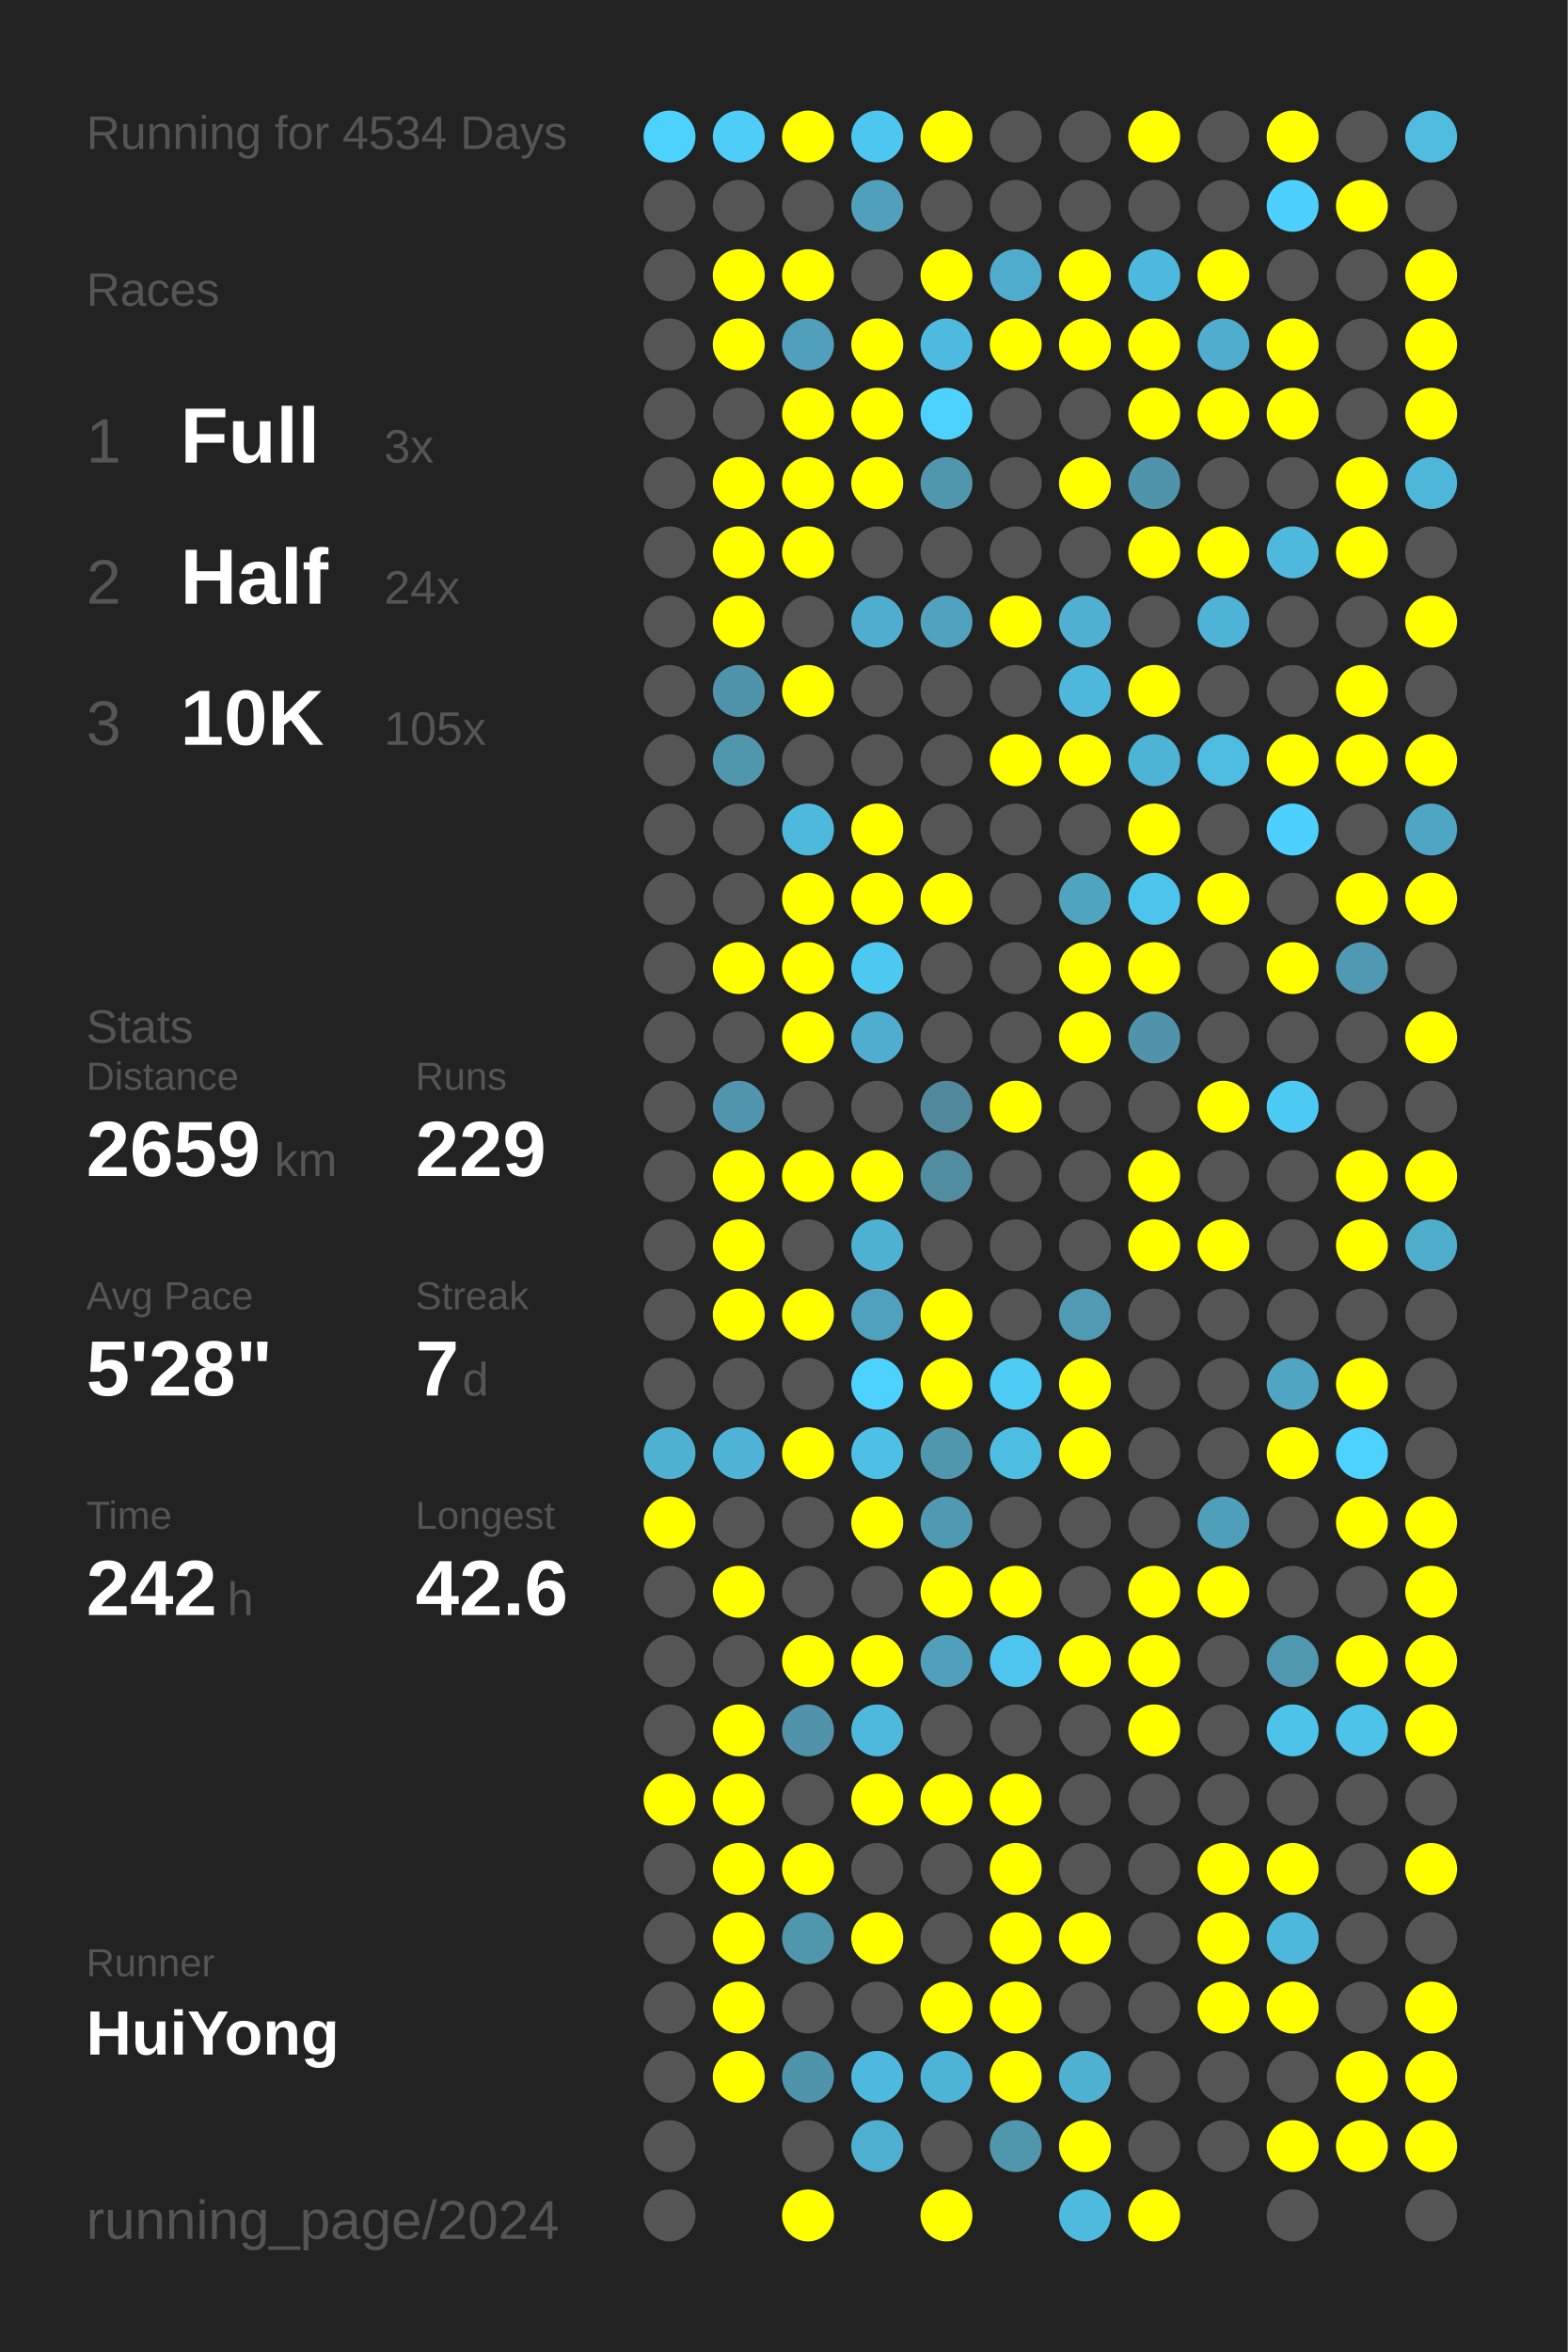
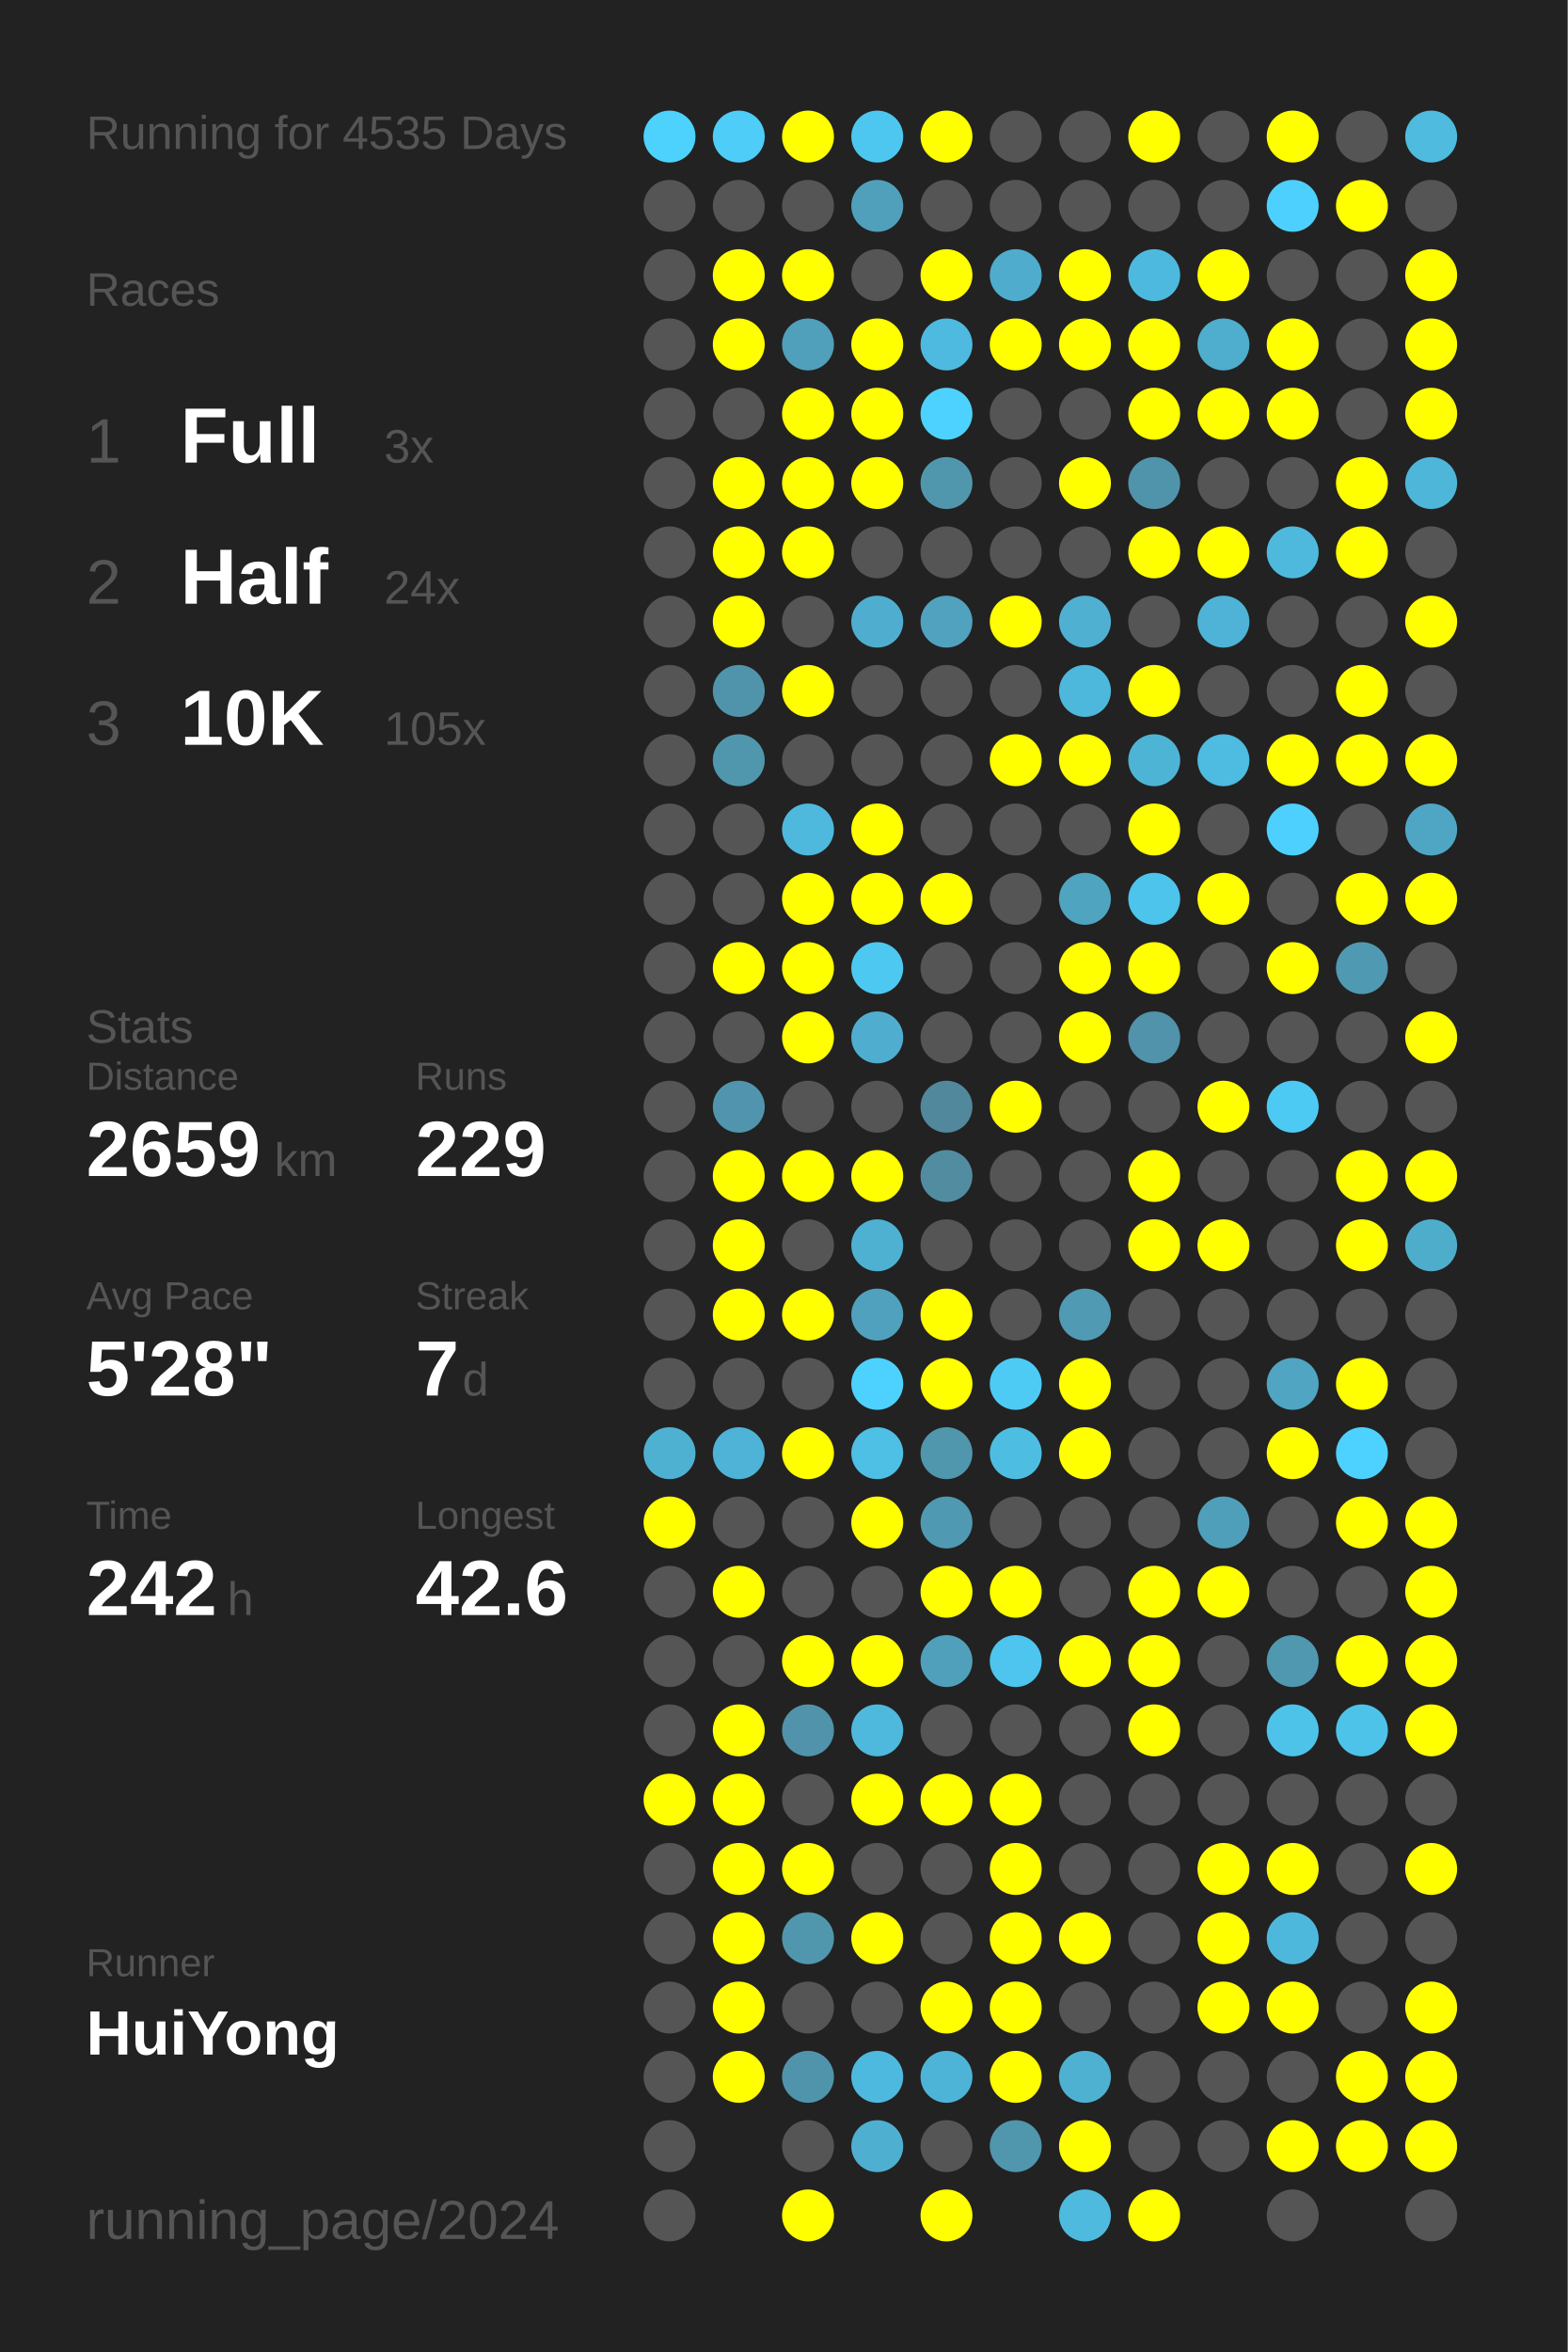
<svg xmlns="http://www.w3.org/2000/svg" baseProfile="full" height="300mm" version="1.1" viewBox="0,0,200,300" width="200mm">
  <defs />
  <rect fill="#222222" height="300" width="200" x="0" y="0" />
-   <text fill="#555555" style="font-size:6px; font-family:Arial;" x="11" y="19">Running for 4534 Days</text>
+   <text fill="#555555" style="font-size:6px; font-family:Arial;" x="11" y="19">Running for 4535 Days</text>
  <text fill="#555555" style="font-size:6px; font-family:Arial;" x="11" y="39">Races</text>
  <text fill="#555555" style="font-size:8px; font-family:Arial;" x="11" y="59">1</text>
  <text fill="#FFFFFF" style="font-size:10px; font-family:Arial; font-weight:bold;" x="23" y="59">Full</text>
  <text fill="#555555" style="font-size:6px; font-family:Arial;" x="49" y="59">3x</text>
  <text fill="#555555" style="font-size:8px; font-family:Arial;" x="11" y="77">2</text>
  <text fill="#FFFFFF" style="font-size:10px; font-family:Arial; font-weight:bold;" x="23" y="77">Half</text>
  <text fill="#555555" style="font-size:6px; font-family:Arial;" x="49" y="77">24x</text>
  <text fill="#555555" style="font-size:8px; font-family:Arial;" x="11" y="95">3</text>
  <text fill="#FFFFFF" style="font-size:10px; font-family:Arial; font-weight:bold;" x="23" y="95">10K</text>
  <text fill="#555555" style="font-size:6px; font-family:Arial;" x="49" y="95">105x</text>
  <text fill="#555555" style="font-size:6px; font-family:Arial;" x="11" y="133">Stats</text>
  <text fill="#555555" style="font-size:5px; font-family:Arial;" x="11" y="139">Distance</text>
  <text fill="#FFFFFF" style="font-size:10px; font-family:Arial; font-weight:bold;" x="11" y="150">2659</text>
  <text fill="#555555" style="font-size:6px; font-family:Arial;" x="35" y="150">km</text>
  <text fill="#555555" style="font-size:5px; font-family:Arial;" x="53" y="139">Runs</text>
  <text fill="#FFFFFF" style="font-size:10px; font-family:Arial; font-weight:bold;" x="53" y="150">229</text>
  <text fill="#555555" style="font-size:5px; font-family:Arial;" x="11" y="167">Avg Pace</text>
  <text fill="#FFFFFF" style="font-size:10px; font-family:Arial; font-weight:bold;" x="11" y="178">5'28"</text>
  <text fill="#555555" style="font-size:5px; font-family:Arial;" x="53" y="167">Streak</text>
  <text fill="#FFFFFF" style="font-size:10px; font-family:Arial; font-weight:bold;" x="53" y="178">7</text>
  <text fill="#555555" style="font-size:6px; font-family:Arial;" x="59" y="178">d</text>
  <text fill="#555555" style="font-size:5px; font-family:Arial;" x="11" y="195">Time</text>
  <text fill="#FFFFFF" style="font-size:10px; font-family:Arial; font-weight:bold;" x="11" y="206">242</text>
  <text fill="#555555" style="font-size:6px; font-family:Arial;" x="29" y="206">h</text>
  <text fill="#555555" style="font-size:5px; font-family:Arial;" x="53" y="195">Longest</text>
  <text fill="#FFFFFF" style="font-size:10px; font-family:Arial; font-weight:bold;" x="53" y="206">42.6</text>
  <text fill="#555555" style="font-size:5px; font-family:Arial;" x="11" y="252.065">Runner</text>
  <text fill="#FFFFFF" style="font-size:8px; font-family:Arial; font-weight:bold;" x="11" y="262.065">HuiYong</text>
  <text fill="#555555" style="font-size:7px; font-family:Arial;" x="11" y="285.581">running_page/2024</text>
  <circle cx="85.417" cy="17.419" fill="#4dd1fd" r="3.312" />
  <circle cx="85.417" cy="26.258" fill="#555555" r="3.312" />
  <circle cx="85.417" cy="35.097" fill="#555555" r="3.312" />
  <circle cx="85.417" cy="43.935" fill="#555555" r="3.312" />
  <circle cx="85.417" cy="52.774" fill="#555555" r="3.312" />
  <circle cx="85.417" cy="61.613" fill="#555555" r="3.312" />
  <circle cx="85.417" cy="70.452" fill="#555555" r="3.312" />
  <circle cx="85.417" cy="79.29" fill="#555555" r="3.312" />
  <circle cx="85.417" cy="88.129" fill="#555555" r="3.312" />
  <circle cx="85.417" cy="96.968" fill="#555555" r="3.312" />
  <circle cx="85.417" cy="105.806" fill="#555555" r="3.312" />
  <circle cx="85.417" cy="114.645" fill="#555555" r="3.312" />
  <circle cx="85.417" cy="123.484" fill="#555555" r="3.312" />
  <circle cx="85.417" cy="132.323" fill="#555555" r="3.312" />
  <circle cx="85.417" cy="141.161" fill="#555555" r="3.312" />
  <circle cx="85.417" cy="150" fill="#555555" r="3.312" />
  <circle cx="85.417" cy="158.839" fill="#555555" r="3.312" />
  <circle cx="85.417" cy="167.677" fill="#555555" r="3.312" />
  <circle cx="85.417" cy="176.516" fill="#555555" r="3.312" />
  <circle cx="85.417" cy="185.355" fill="#4fb1d2" r="3.312" />
  <circle cx="85.417" cy="194.194" fill="#FFFF00" r="3.312" />
  <circle cx="85.417" cy="203.032" fill="#555555" r="3.312" />
  <circle cx="85.417" cy="211.871" fill="#555555" r="3.312" />
  <circle cx="85.417" cy="220.71" fill="#555555" r="3.312" />
  <circle cx="85.417" cy="229.548" fill="#FFFF00" r="3.312" />
  <circle cx="85.417" cy="238.387" fill="#555555" r="3.312" />
  <circle cx="85.417" cy="247.226" fill="#555555" r="3.312" />
  <circle cx="85.417" cy="256.065" fill="#555555" r="3.312" />
  <circle cx="85.417" cy="264.903" fill="#555555" r="3.312" />
  <circle cx="85.417" cy="273.742" fill="#555555" r="3.312" />
  <circle cx="85.417" cy="282.581" fill="#555555" r="3.312" />
  <circle cx="94.25" cy="17.419" fill="#4dcdf8" r="3.312" />
  <circle cx="94.25" cy="26.258" fill="#555555" r="3.312" />
  <circle cx="94.25" cy="35.097" fill="#FFFF00" r="3.312" />
  <circle cx="94.25" cy="43.935" fill="#FFFF00" r="3.312" />
  <circle cx="94.25" cy="52.774" fill="#555555" r="3.312" />
  <circle cx="94.25" cy="61.613" fill="#FFFF00" r="3.312" />
  <circle cx="94.25" cy="70.452" fill="#FFFF00" r="3.312" />
  <circle cx="94.25" cy="79.29" fill="#FFFF00" r="3.312" />
  <circle cx="94.25" cy="88.129" fill="#5094ab" r="3.312" />
  <circle cx="94.25" cy="96.968" fill="#5097ae" r="3.312" />
  <circle cx="94.25" cy="105.806" fill="#555555" r="3.312" />
  <circle cx="94.25" cy="114.645" fill="#555555" r="3.312" />
  <circle cx="94.25" cy="123.484" fill="#FFFF00" r="3.312" />
  <circle cx="94.25" cy="132.323" fill="#555555" r="3.312" />
  <circle cx="94.25" cy="141.161" fill="#5095ad" r="3.312" />
  <circle cx="94.25" cy="150" fill="#FFFF00" r="3.312" />
  <circle cx="94.25" cy="158.839" fill="#FFFF00" r="3.312" />
  <circle cx="94.25" cy="167.677" fill="#FFFF00" r="3.312" />
  <circle cx="94.25" cy="176.516" fill="#555555" r="3.312" />
  <circle cx="94.25" cy="185.355" fill="#4eb3d6" r="3.312" />
  <circle cx="94.25" cy="194.194" fill="#555555" r="3.312" />
  <circle cx="94.25" cy="203.032" fill="#FFFF00" r="3.312" />
  <circle cx="94.25" cy="211.871" fill="#555555" r="3.312" />
  <circle cx="94.25" cy="220.71" fill="#FFFF00" r="3.312" />
  <circle cx="94.25" cy="229.548" fill="#FFFF00" r="3.312" />
  <circle cx="94.25" cy="238.387" fill="#FFFF00" r="3.312" />
  <circle cx="94.25" cy="247.226" fill="#FFFF00" r="3.312" />
  <circle cx="94.25" cy="256.065" fill="#FFFF00" r="3.312" />
  <circle cx="94.25" cy="264.903" fill="#FFFF00" r="3.312" />
  <circle cx="103.083" cy="17.419" fill="#FFFF00" r="3.312" />
  <circle cx="103.083" cy="26.258" fill="#555555" r="3.312" />
  <circle cx="103.083" cy="35.097" fill="#FFFF00" r="3.312" />
  <circle cx="103.083" cy="43.935" fill="#50a0bb" r="3.312" />
  <circle cx="103.083" cy="52.774" fill="#FFFF00" r="3.312" />
  <circle cx="103.083" cy="61.613" fill="#FFFF00" r="3.312" />
  <circle cx="103.083" cy="70.452" fill="#FFFF00" r="3.312" />
  <circle cx="103.083" cy="79.29" fill="#555555" r="3.312" />
  <circle cx="103.083" cy="88.129" fill="#FFFF00" r="3.312" />
  <circle cx="103.083" cy="96.968" fill="#555555" r="3.312" />
  <circle cx="103.083" cy="105.806" fill="#4eb9dd" r="3.312" />
  <circle cx="103.083" cy="114.645" fill="#FFFF00" r="3.312" />
  <circle cx="103.083" cy="123.484" fill="#FFFF00" r="3.312" />
  <circle cx="103.083" cy="132.323" fill="#FFFF00" r="3.312" />
  <circle cx="103.083" cy="141.161" fill="#555555" r="3.312" />
  <circle cx="103.083" cy="150" fill="#FFFF00" r="3.312" />
  <circle cx="103.083" cy="158.839" fill="#555555" r="3.312" />
  <circle cx="103.083" cy="167.677" fill="#FFFF00" r="3.312" />
  <circle cx="103.083" cy="176.516" fill="#555555" r="3.312" />
  <circle cx="103.083" cy="185.355" fill="#FFFF00" r="3.312" />
  <circle cx="103.083" cy="194.194" fill="#555555" r="3.312" />
  <circle cx="103.083" cy="203.032" fill="#555555" r="3.312" />
  <circle cx="103.083" cy="211.871" fill="#FFFF00" r="3.312" />
  <circle cx="103.083" cy="220.71" fill="#5093aa" r="3.312" />
  <circle cx="103.083" cy="229.548" fill="#555555" r="3.312" />
  <circle cx="103.083" cy="238.387" fill="#FFFF00" r="3.312" />
  <circle cx="103.083" cy="247.226" fill="#5097ae" r="3.312" />
  <circle cx="103.083" cy="256.065" fill="#555555" r="3.312" />
  <circle cx="103.083" cy="264.903" fill="#5094ac" r="3.312" />
  <circle cx="103.083" cy="273.742" fill="#555555" r="3.312" />
  <circle cx="103.083" cy="282.581" fill="#FFFF00" r="3.312" />
  <circle cx="111.917" cy="17.419" fill="#4dc7f0" r="3.312" />
  <circle cx="111.917" cy="26.258" fill="#50a0bb" r="3.312" />
  <circle cx="111.917" cy="35.097" fill="#555555" r="3.312" />
  <circle cx="111.917" cy="43.935" fill="#FFFF00" r="3.312" />
  <circle cx="111.917" cy="52.774" fill="#FFFF00" r="3.312" />
  <circle cx="111.917" cy="61.613" fill="#FFFF00" r="3.312" />
  <circle cx="111.917" cy="70.452" fill="#555555" r="3.312" />
  <circle cx="111.917" cy="79.29" fill="#4faecf" r="3.312" />
  <circle cx="111.917" cy="88.129" fill="#555555" r="3.312" />
  <circle cx="111.917" cy="96.968" fill="#555555" r="3.312" />
  <circle cx="111.917" cy="105.806" fill="#FFFF00" r="3.312" />
  <circle cx="111.917" cy="114.645" fill="#FFFF00" r="3.312" />
  <circle cx="111.917" cy="123.484" fill="#4dc8f1" r="3.312" />
  <circle cx="111.917" cy="132.323" fill="#4faecf" r="3.312" />
  <circle cx="111.917" cy="141.161" fill="#555555" r="3.312" />
  <circle cx="111.917" cy="150" fill="#FFFF00" r="3.312" />
  <circle cx="111.917" cy="158.839" fill="#4fb1d2" r="3.312" />
  <circle cx="111.917" cy="167.677" fill="#50a1bd" r="3.312" />
  <circle cx="111.917" cy="176.516" fill="#4dd1fe" r="3.312" />
  <circle cx="111.917" cy="185.355" fill="#4ebfe5" r="3.312" />
  <circle cx="111.917" cy="194.194" fill="#FFFF00" r="3.312" />
  <circle cx="111.917" cy="203.032" fill="#555555" r="3.312" />
  <circle cx="111.917" cy="211.871" fill="#FFFF00" r="3.312" />
  <circle cx="111.917" cy="220.71" fill="#4eb9dd" r="3.312" />
  <circle cx="111.917" cy="229.548" fill="#FFFF00" r="3.312" />
  <circle cx="111.917" cy="238.387" fill="#555555" r="3.312" />
  <circle cx="111.917" cy="247.226" fill="#FFFF00" r="3.312" />
  <circle cx="111.917" cy="256.065" fill="#555555" r="3.312" />
  <circle cx="111.917" cy="264.903" fill="#4eb9de" r="3.312" />
  <circle cx="111.917" cy="273.742" fill="#4fafd0" r="3.312" />
  <circle cx="120.75" cy="17.419" fill="#FFFF00" r="3.312" />
  <circle cx="120.75" cy="26.258" fill="#555555" r="3.312" />
  <circle cx="120.75" cy="35.097" fill="#FFFF00" r="3.312" />
  <circle cx="120.75" cy="43.935" fill="#4ebadf" r="3.312" />
  <circle cx="120.75" cy="52.774" fill="#4dd1fe" r="3.312" />
  <circle cx="120.75" cy="61.613" fill="#5097ae" r="3.312" />
  <circle cx="120.75" cy="70.452" fill="#555555" r="3.312" />
  <circle cx="120.75" cy="79.29" fill="#50a2be" r="3.312" />
  <circle cx="120.75" cy="88.129" fill="#555555" r="3.312" />
  <circle cx="120.75" cy="96.968" fill="#555555" r="3.312" />
  <circle cx="120.75" cy="105.806" fill="#555555" r="3.312" />
  <circle cx="120.75" cy="114.645" fill="#FFFF00" r="3.312" />
  <circle cx="120.75" cy="123.484" fill="#555555" r="3.312" />
  <circle cx="120.75" cy="132.323" fill="#555555" r="3.312" />
  <circle cx="120.75" cy="141.161" fill="#51889b" r="3.312" />
  <circle cx="120.75" cy="150" fill="#518ca0" r="3.312" />
  <circle cx="120.75" cy="158.839" fill="#555555" r="3.312" />
  <circle cx="120.75" cy="167.677" fill="#FFFF00" r="3.312" />
  <circle cx="120.75" cy="176.516" fill="#FFFF00" r="3.312" />
  <circle cx="120.75" cy="185.355" fill="#5096ad" r="3.312" />
  <circle cx="120.75" cy="194.194" fill="#5099b2" r="3.312" />
  <circle cx="120.75" cy="203.032" fill="#FFFF00" r="3.312" />
  <circle cx="120.75" cy="211.871" fill="#50a0bb" r="3.312" />
  <circle cx="120.75" cy="220.71" fill="#555555" r="3.312" />
  <circle cx="120.75" cy="229.548" fill="#FFFF00" r="3.312" />
  <circle cx="120.75" cy="238.387" fill="#555555" r="3.312" />
  <circle cx="120.75" cy="247.226" fill="#555555" r="3.312" />
  <circle cx="120.75" cy="256.065" fill="#FFFF00" r="3.312" />
  <circle cx="120.75" cy="264.903" fill="#4eb4d7" r="3.312" />
  <circle cx="120.75" cy="273.742" fill="#555555" r="3.312" />
  <circle cx="120.75" cy="282.581" fill="#FFFF00" r="3.312" />
  <circle cx="129.583" cy="17.419" fill="#555555" r="3.312" />
  <circle cx="129.583" cy="26.258" fill="#555555" r="3.312" />
  <circle cx="129.583" cy="35.097" fill="#4faccc" r="3.312" />
  <circle cx="129.583" cy="43.935" fill="#FFFF00" r="3.312" />
  <circle cx="129.583" cy="52.774" fill="#555555" r="3.312" />
  <circle cx="129.583" cy="61.613" fill="#555555" r="3.312" />
  <circle cx="129.583" cy="70.452" fill="#555555" r="3.312" />
  <circle cx="129.583" cy="79.29" fill="#FFFF00" r="3.312" />
  <circle cx="129.583" cy="88.129" fill="#555555" r="3.312" />
  <circle cx="129.583" cy="96.968" fill="#FFFF00" r="3.312" />
  <circle cx="129.583" cy="105.806" fill="#555555" r="3.312" />
  <circle cx="129.583" cy="114.645" fill="#555555" r="3.312" />
  <circle cx="129.583" cy="123.484" fill="#555555" r="3.312" />
  <circle cx="129.583" cy="132.323" fill="#555555" r="3.312" />
  <circle cx="129.583" cy="141.161" fill="#FFFF00" r="3.312" />
  <circle cx="129.583" cy="150" fill="#555555" r="3.312" />
  <circle cx="129.583" cy="158.839" fill="#555555" r="3.312" />
  <circle cx="129.583" cy="167.677" fill="#555555" r="3.312" />
  <circle cx="129.583" cy="176.516" fill="#4dcbf5" r="3.312" />
  <circle cx="129.583" cy="185.355" fill="#4ebde2" r="3.312" />
  <circle cx="129.583" cy="194.194" fill="#555555" r="3.312" />
  <circle cx="129.583" cy="203.032" fill="#FFFF00" r="3.312" />
  <circle cx="129.583" cy="211.871" fill="#4dc5ee" r="3.312" />
  <circle cx="129.583" cy="220.71" fill="#555555" r="3.312" />
  <circle cx="129.583" cy="229.548" fill="#FFFF00" r="3.312" />
  <circle cx="129.583" cy="238.387" fill="#FFFF00" r="3.312" />
  <circle cx="129.583" cy="247.226" fill="#FFFF00" r="3.312" />
  <circle cx="129.583" cy="256.065" fill="#FFFF00" r="3.312" />
  <circle cx="129.583" cy="264.903" fill="#FFFF00" r="3.312" />
  <circle cx="129.583" cy="273.742" fill="#5096ad" r="3.312" />
  <circle cx="138.417" cy="17.419" fill="#555555" r="3.312" />
  <circle cx="138.417" cy="26.258" fill="#555555" r="3.312" />
  <circle cx="138.417" cy="35.097" fill="#FFFF00" r="3.312" />
  <circle cx="138.417" cy="43.935" fill="#FFFF00" r="3.312" />
  <circle cx="138.417" cy="52.774" fill="#555555" r="3.312" />
  <circle cx="138.417" cy="61.613" fill="#FFFF00" r="3.312" />
  <circle cx="138.417" cy="70.452" fill="#555555" r="3.312" />
  <circle cx="138.417" cy="79.29" fill="#4fb0d1" r="3.312" />
  <circle cx="138.417" cy="88.129" fill="#4eb8dc" r="3.312" />
  <circle cx="138.417" cy="96.968" fill="#FFFF00" r="3.312" />
  <circle cx="138.417" cy="105.806" fill="#555555" r="3.312" />
  <circle cx="138.417" cy="114.645" fill="#4fa4c0" r="3.312" />
  <circle cx="138.417" cy="123.484" fill="#FFFF00" r="3.312" />
  <circle cx="138.417" cy="132.323" fill="#FFFF00" r="3.312" />
  <circle cx="138.417" cy="141.161" fill="#555555" r="3.312" />
  <circle cx="138.417" cy="150" fill="#555555" r="3.312" />
  <circle cx="138.417" cy="158.839" fill="#555555" r="3.312" />
  <circle cx="138.417" cy="167.677" fill="#509ab3" r="3.312" />
  <circle cx="138.417" cy="176.516" fill="#FFFF00" r="3.312" />
  <circle cx="138.417" cy="185.355" fill="#FFFF00" r="3.312" />
  <circle cx="138.417" cy="194.194" fill="#555555" r="3.312" />
  <circle cx="138.417" cy="203.032" fill="#555555" r="3.312" />
  <circle cx="138.417" cy="211.871" fill="#FFFF00" r="3.312" />
  <circle cx="138.417" cy="220.71" fill="#555555" r="3.312" />
  <circle cx="138.417" cy="229.548" fill="#555555" r="3.312" />
  <circle cx="138.417" cy="238.387" fill="#555555" r="3.312" />
  <circle cx="138.417" cy="247.226" fill="#FFFF00" r="3.312" />
  <circle cx="138.417" cy="256.065" fill="#555555" r="3.312" />
  <circle cx="138.417" cy="264.903" fill="#4fb1d2" r="3.312" />
  <circle cx="138.417" cy="273.742" fill="#FFFF00" r="3.312" />
  <circle cx="138.417" cy="282.581" fill="#4ebade" r="3.312" />
  <circle cx="147.25" cy="17.419" fill="#FFFF00" r="3.312" />
  <circle cx="147.25" cy="26.258" fill="#555555" r="3.312" />
  <circle cx="147.25" cy="35.097" fill="#4eb9de" r="3.312" />
  <circle cx="147.25" cy="43.935" fill="#FFFF00" r="3.312" />
  <circle cx="147.25" cy="52.774" fill="#FFFF00" r="3.312" />
  <circle cx="147.25" cy="61.613" fill="#5094ab" r="3.312" />
  <circle cx="147.25" cy="70.452" fill="#FFFF00" r="3.312" />
  <circle cx="147.25" cy="79.29" fill="#555555" r="3.312" />
  <circle cx="147.25" cy="88.129" fill="#FFFF00" r="3.312" />
  <circle cx="147.25" cy="96.968" fill="#4eb4d6" r="3.312" />
  <circle cx="147.25" cy="105.806" fill="#FFFF00" r="3.312" />
  <circle cx="147.25" cy="114.645" fill="#4dc4ec" r="3.312" />
  <circle cx="147.25" cy="123.484" fill="#FFFF00" r="3.312" />
  <circle cx="147.25" cy="132.323" fill="#5093aa" r="3.312" />
  <circle cx="147.25" cy="141.161" fill="#555555" r="3.312" />
  <circle cx="147.25" cy="150" fill="#FFFF00" r="3.312" />
  <circle cx="147.25" cy="158.839" fill="#FFFF00" r="3.312" />
  <circle cx="147.25" cy="167.677" fill="#555555" r="3.312" />
  <circle cx="147.25" cy="176.516" fill="#555555" r="3.312" />
  <circle cx="147.25" cy="185.355" fill="#555555" r="3.312" />
  <circle cx="147.25" cy="194.194" fill="#555555" r="3.312" />
  <circle cx="147.25" cy="203.032" fill="#FFFF00" r="3.312" />
  <circle cx="147.25" cy="211.871" fill="#FFFF00" r="3.312" />
  <circle cx="147.25" cy="220.71" fill="#FFFF00" r="3.312" />
  <circle cx="147.25" cy="229.548" fill="#555555" r="3.312" />
  <circle cx="147.25" cy="238.387" fill="#555555" r="3.312" />
  <circle cx="147.25" cy="247.226" fill="#555555" r="3.312" />
  <circle cx="147.25" cy="256.065" fill="#555555" r="3.312" />
  <circle cx="147.25" cy="264.903" fill="#555555" r="3.312" />
  <circle cx="147.25" cy="273.742" fill="#555555" r="3.312" />
  <circle cx="147.25" cy="282.581" fill="#FFFF00" r="3.312" />
  <circle cx="156.083" cy="17.419" fill="#555555" r="3.312" />
  <circle cx="156.083" cy="26.258" fill="#555555" r="3.312" />
  <circle cx="156.083" cy="35.097" fill="#FFFF00" r="3.312" />
  <circle cx="156.083" cy="43.935" fill="#4fadcd" r="3.312" />
  <circle cx="156.083" cy="52.774" fill="#FFFF00" r="3.312" />
  <circle cx="156.083" cy="61.613" fill="#555555" r="3.312" />
  <circle cx="156.083" cy="70.452" fill="#FFFF00" r="3.312" />
  <circle cx="156.083" cy="79.29" fill="#4eb3d6" r="3.312" />
  <circle cx="156.083" cy="88.129" fill="#555555" r="3.312" />
  <circle cx="156.083" cy="96.968" fill="#4ebbe0" r="3.312" />
  <circle cx="156.083" cy="105.806" fill="#555555" r="3.312" />
  <circle cx="156.083" cy="114.645" fill="#FFFF00" r="3.312" />
  <circle cx="156.083" cy="123.484" fill="#555555" r="3.312" />
  <circle cx="156.083" cy="132.323" fill="#555555" r="3.312" />
  <circle cx="156.083" cy="141.161" fill="#FFFF00" r="3.312" />
  <circle cx="156.083" cy="150" fill="#555555" r="3.312" />
  <circle cx="156.083" cy="158.839" fill="#FFFF00" r="3.312" />
  <circle cx="156.083" cy="167.677" fill="#555555" r="3.312" />
  <circle cx="156.083" cy="176.516" fill="#555555" r="3.312" />
  <circle cx="156.083" cy="185.355" fill="#555555" r="3.312" />
  <circle cx="156.083" cy="194.194" fill="#509fba" r="3.312" />
  <circle cx="156.083" cy="203.032" fill="#FFFF00" r="3.312" />
  <circle cx="156.083" cy="211.871" fill="#555555" r="3.312" />
  <circle cx="156.083" cy="220.71" fill="#555555" r="3.312" />
  <circle cx="156.083" cy="229.548" fill="#555555" r="3.312" />
  <circle cx="156.083" cy="238.387" fill="#FFFF00" r="3.312" />
  <circle cx="156.083" cy="247.226" fill="#FFFF00" r="3.312" />
  <circle cx="156.083" cy="256.065" fill="#FFFF00" r="3.312" />
  <circle cx="156.083" cy="264.903" fill="#555555" r="3.312" />
  <circle cx="156.083" cy="273.742" fill="#555555" r="3.312" />
  <circle cx="164.917" cy="17.419" fill="#FFFF00" r="3.312" />
  <circle cx="164.917" cy="26.258" fill="#4dd0fd" r="3.312" />
  <circle cx="164.917" cy="35.097" fill="#555555" r="3.312" />
  <circle cx="164.917" cy="43.935" fill="#FFFF00" r="3.312" />
  <circle cx="164.917" cy="52.774" fill="#FFFF00" r="3.312" />
  <circle cx="164.917" cy="61.613" fill="#555555" r="3.312" />
  <circle cx="164.917" cy="70.452" fill="#4eb9dd" r="3.312" />
  <circle cx="164.917" cy="79.29" fill="#555555" r="3.312" />
  <circle cx="164.917" cy="88.129" fill="#555555" r="3.312" />
  <circle cx="164.917" cy="96.968" fill="#FFFF00" r="3.312" />
  <circle cx="164.917" cy="105.806" fill="#4dd0fd" r="3.312" />
  <circle cx="164.917" cy="114.645" fill="#555555" r="3.312" />
  <circle cx="164.917" cy="123.484" fill="#FFFF00" r="3.312" />
  <circle cx="164.917" cy="132.323" fill="#555555" r="3.312" />
  <circle cx="164.917" cy="141.161" fill="#4dcaf4" r="3.312" />
  <circle cx="164.917" cy="150" fill="#555555" r="3.312" />
  <circle cx="164.917" cy="158.839" fill="#555555" r="3.312" />
  <circle cx="164.917" cy="167.677" fill="#555555" r="3.312" />
  <circle cx="164.917" cy="176.516" fill="#4fa5c2" r="3.312" />
  <circle cx="164.917" cy="185.355" fill="#FFFF00" r="3.312" />
  <circle cx="164.917" cy="194.194" fill="#555555" r="3.312" />
  <circle cx="164.917" cy="203.032" fill="#555555" r="3.312" />
  <circle cx="164.917" cy="211.871" fill="#5097b0" r="3.312" />
  <circle cx="164.917" cy="220.71" fill="#4dc3ea" r="3.312" />
  <circle cx="164.917" cy="229.548" fill="#555555" r="3.312" />
  <circle cx="164.917" cy="238.387" fill="#FFFF00" r="3.312" />
  <circle cx="164.917" cy="247.226" fill="#4eb8dc" r="3.312" />
  <circle cx="164.917" cy="256.065" fill="#FFFF00" r="3.312" />
  <circle cx="164.917" cy="264.903" fill="#555555" r="3.312" />
  <circle cx="164.917" cy="273.742" fill="#FFFF00" r="3.312" />
  <circle cx="164.917" cy="282.581" fill="#555555" r="3.312" />
  <circle cx="173.75" cy="17.419" fill="#555555" r="3.312" />
  <circle cx="173.75" cy="26.258" fill="#FFFF00" r="3.312" />
  <circle cx="173.75" cy="35.097" fill="#555555" r="3.312" />
  <circle cx="173.75" cy="43.935" fill="#555555" r="3.312" />
  <circle cx="173.75" cy="52.774" fill="#555555" r="3.312" />
  <circle cx="173.75" cy="61.613" fill="#FFFF00" r="3.312" />
  <circle cx="173.75" cy="70.452" fill="#FFFF00" r="3.312" />
  <circle cx="173.75" cy="79.29" fill="#555555" r="3.312" />
  <circle cx="173.75" cy="88.129" fill="#FFFF00" r="3.312" />
  <circle cx="173.75" cy="96.968" fill="#FFFF00" r="3.312" />
  <circle cx="173.75" cy="105.806" fill="#555555" r="3.312" />
  <circle cx="173.75" cy="114.645" fill="#FFFF00" r="3.312" />
  <circle cx="173.75" cy="123.484" fill="#5099b2" r="3.312" />
  <circle cx="173.75" cy="132.323" fill="#555555" r="3.312" />
  <circle cx="173.75" cy="141.161" fill="#555555" r="3.312" />
  <circle cx="173.75" cy="150" fill="#FFFF00" r="3.312" />
  <circle cx="173.75" cy="158.839" fill="#FFFF00" r="3.312" />
  <circle cx="173.75" cy="167.677" fill="#555555" r="3.312" />
  <circle cx="173.75" cy="176.516" fill="#FFFF00" r="3.312" />
  <circle cx="173.75" cy="185.355" fill="#4dd1fe" r="3.312" />
  <circle cx="173.75" cy="194.194" fill="#FFFF00" r="3.312" />
  <circle cx="173.75" cy="203.032" fill="#555555" r="3.312" />
  <circle cx="173.75" cy="211.871" fill="#FFFF00" r="3.312" />
  <circle cx="173.75" cy="220.71" fill="#4dc3ea" r="3.312" />
  <circle cx="173.75" cy="229.548" fill="#555555" r="3.312" />
  <circle cx="173.75" cy="238.387" fill="#555555" r="3.312" />
  <circle cx="173.75" cy="247.226" fill="#555555" r="3.312" />
  <circle cx="173.75" cy="256.065" fill="#555555" r="3.312" />
  <circle cx="173.75" cy="264.903" fill="#FFFF00" r="3.312" />
  <circle cx="173.75" cy="273.742" fill="#FFFF00" r="3.312" />
  <circle cx="182.583" cy="17.419" fill="#4ebbdf" r="3.312" />
  <circle cx="182.583" cy="26.258" fill="#555555" r="3.312" />
  <circle cx="182.583" cy="35.097" fill="#FFFF00" r="3.312" />
  <circle cx="182.583" cy="43.935" fill="#FFFF00" r="3.312" />
  <circle cx="182.583" cy="52.774" fill="#FFFF00" r="3.312" />
  <circle cx="182.583" cy="61.613" fill="#4eb6d9" r="3.312" />
  <circle cx="182.583" cy="70.452" fill="#555555" r="3.312" />
  <circle cx="182.583" cy="79.29" fill="#FFFF00" r="3.312" />
  <circle cx="182.583" cy="88.129" fill="#555555" r="3.312" />
  <circle cx="182.583" cy="96.968" fill="#FFFF00" r="3.312" />
  <circle cx="182.583" cy="105.806" fill="#4fa6c4" r="3.312" />
  <circle cx="182.583" cy="114.645" fill="#FFFF00" r="3.312" />
  <circle cx="182.583" cy="123.484" fill="#555555" r="3.312" />
  <circle cx="182.583" cy="132.323" fill="#FFFF00" r="3.312" />
  <circle cx="182.583" cy="141.161" fill="#555555" r="3.312" />
  <circle cx="182.583" cy="150" fill="#FFFF00" r="3.312" />
  <circle cx="182.583" cy="158.839" fill="#4fadcc" r="3.312" />
  <circle cx="182.583" cy="167.677" fill="#555555" r="3.312" />
  <circle cx="182.583" cy="176.516" fill="#555555" r="3.312" />
  <circle cx="182.583" cy="185.355" fill="#555555" r="3.312" />
  <circle cx="182.583" cy="194.194" fill="#FFFF00" r="3.312" />
  <circle cx="182.583" cy="203.032" fill="#FFFF00" r="3.312" />
  <circle cx="182.583" cy="211.871" fill="#FFFF00" r="3.312" />
  <circle cx="182.583" cy="220.71" fill="#FFFF00" r="3.312" />
  <circle cx="182.583" cy="229.548" fill="#555555" r="3.312" />
  <circle cx="182.583" cy="238.387" fill="#FFFF00" r="3.312" />
  <circle cx="182.583" cy="247.226" fill="#555555" r="3.312" />
  <circle cx="182.583" cy="256.065" fill="#FFFF00" r="3.312" />
  <circle cx="182.583" cy="264.903" fill="#FFFF00" r="3.312" />
  <circle cx="182.583" cy="273.742" fill="#FFFF00" r="3.312" />
  <circle cx="182.583" cy="282.581" fill="#555555" r="3.312" />
</svg>
